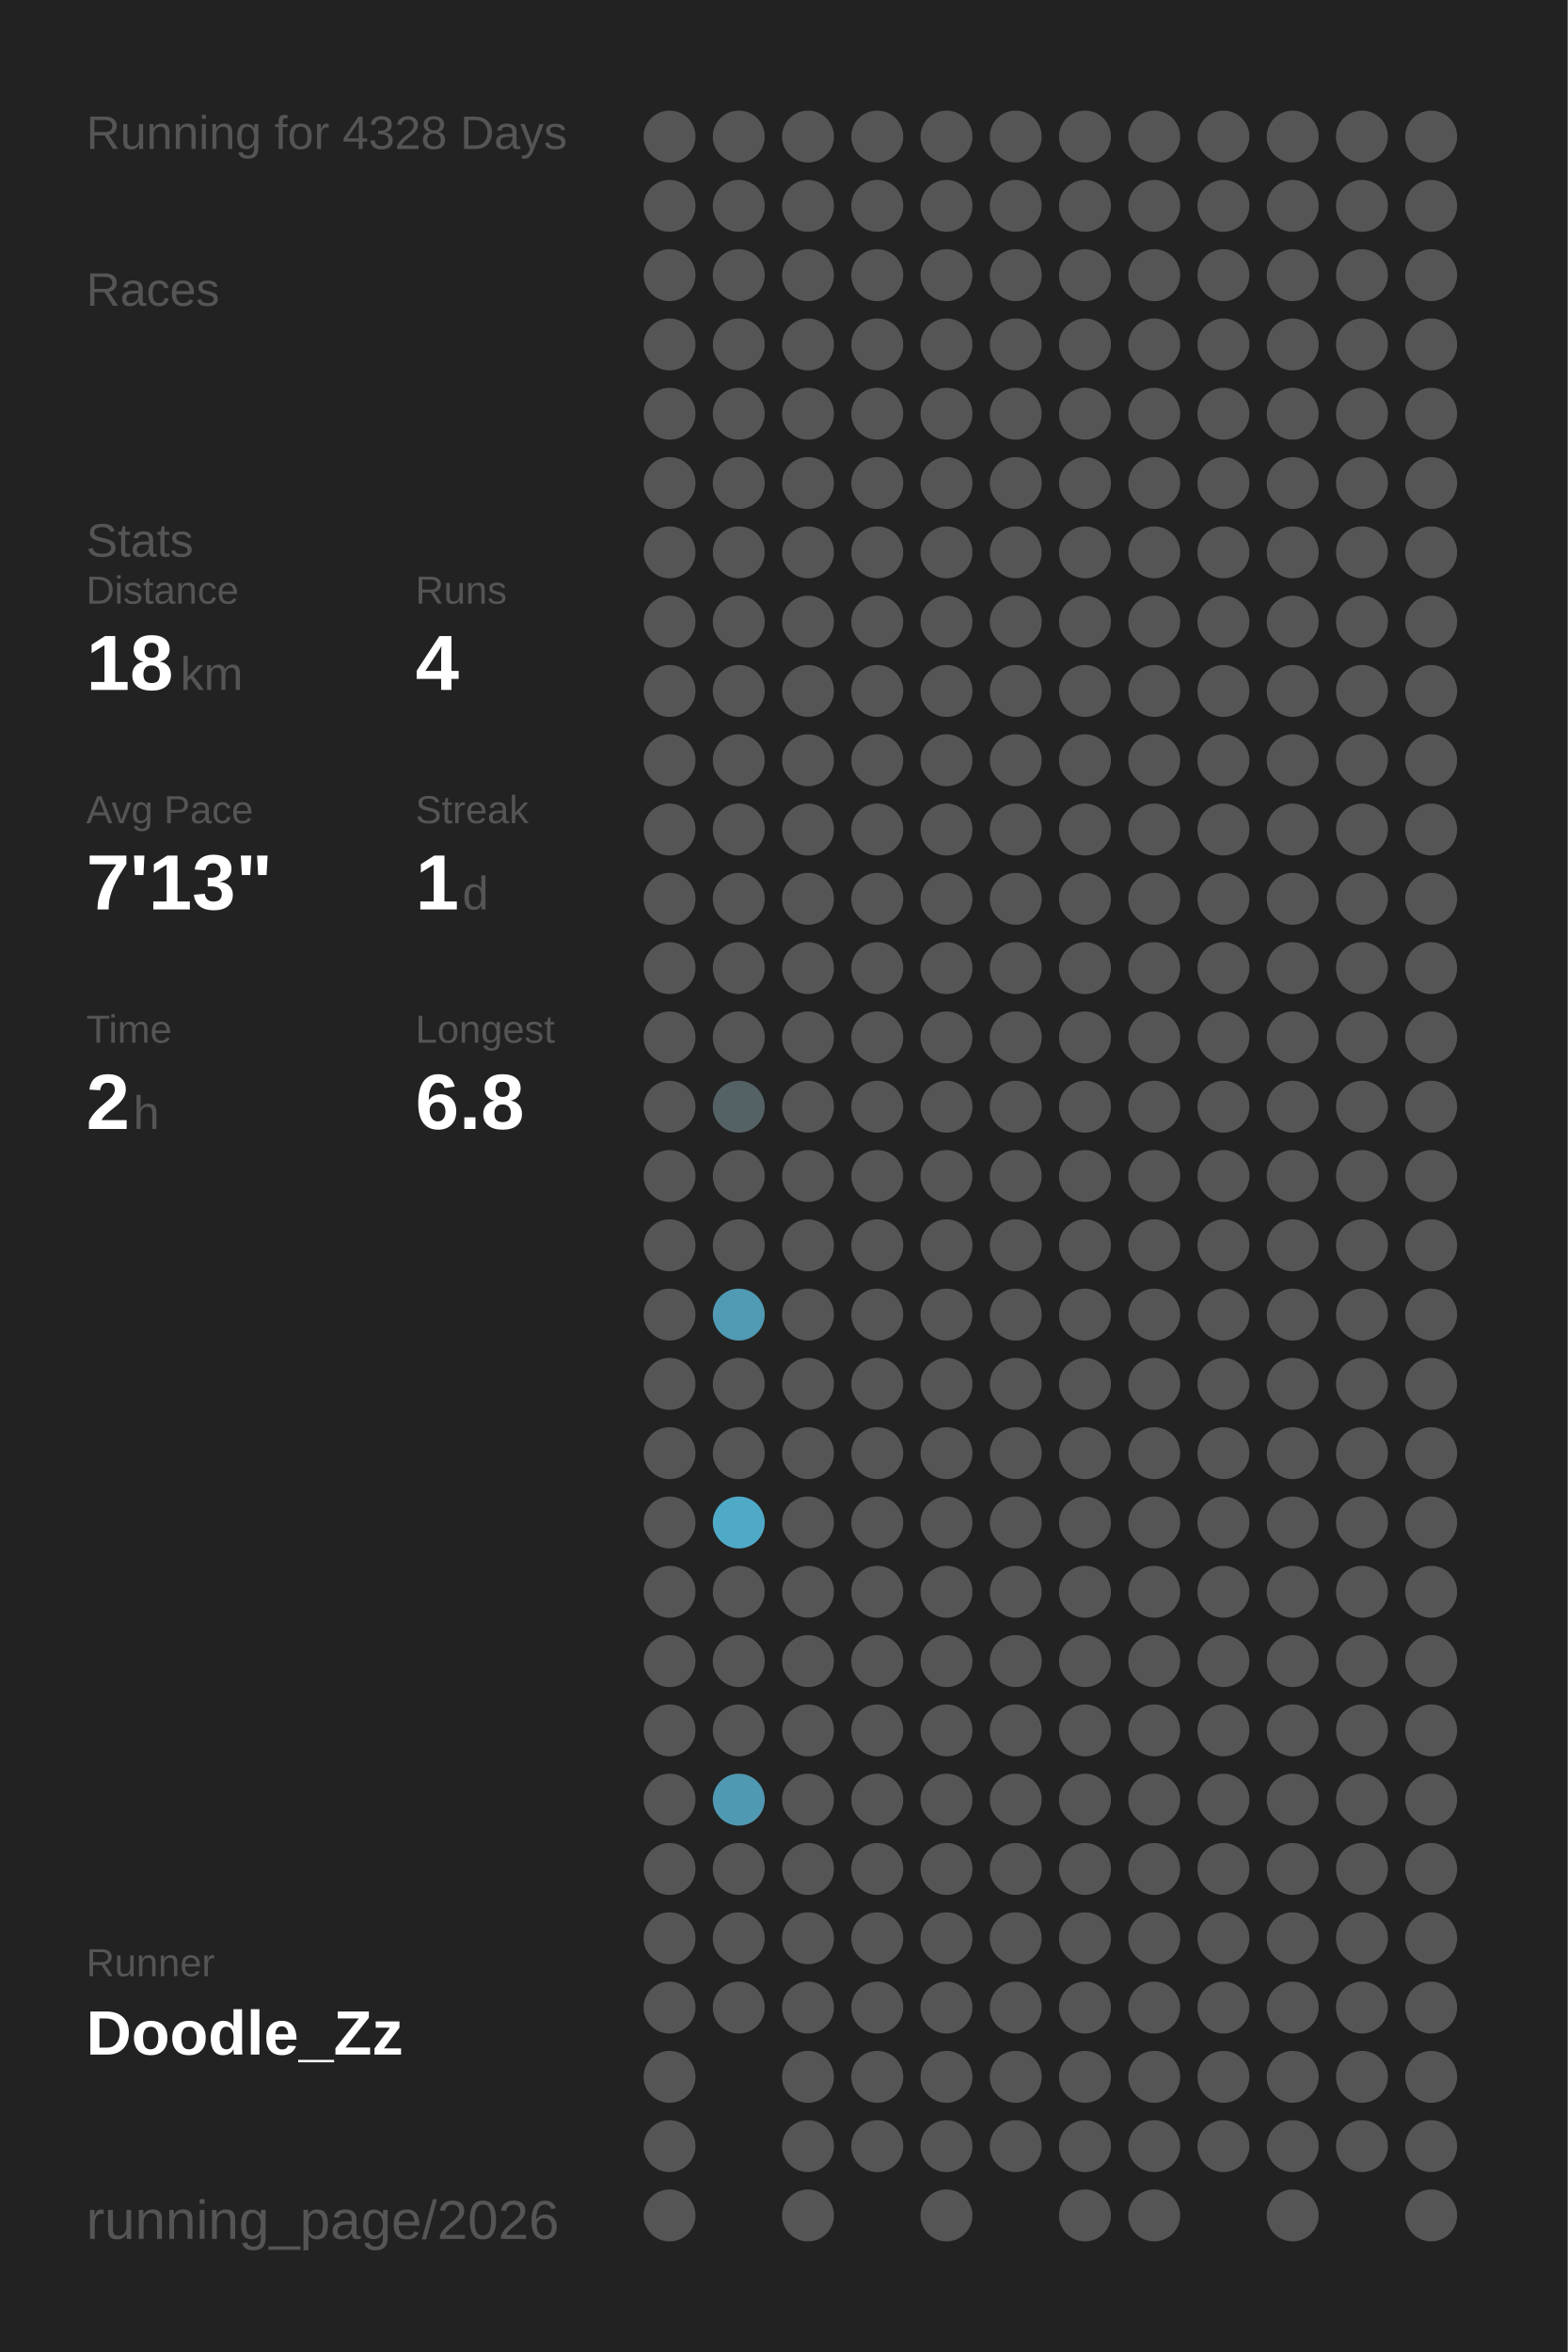
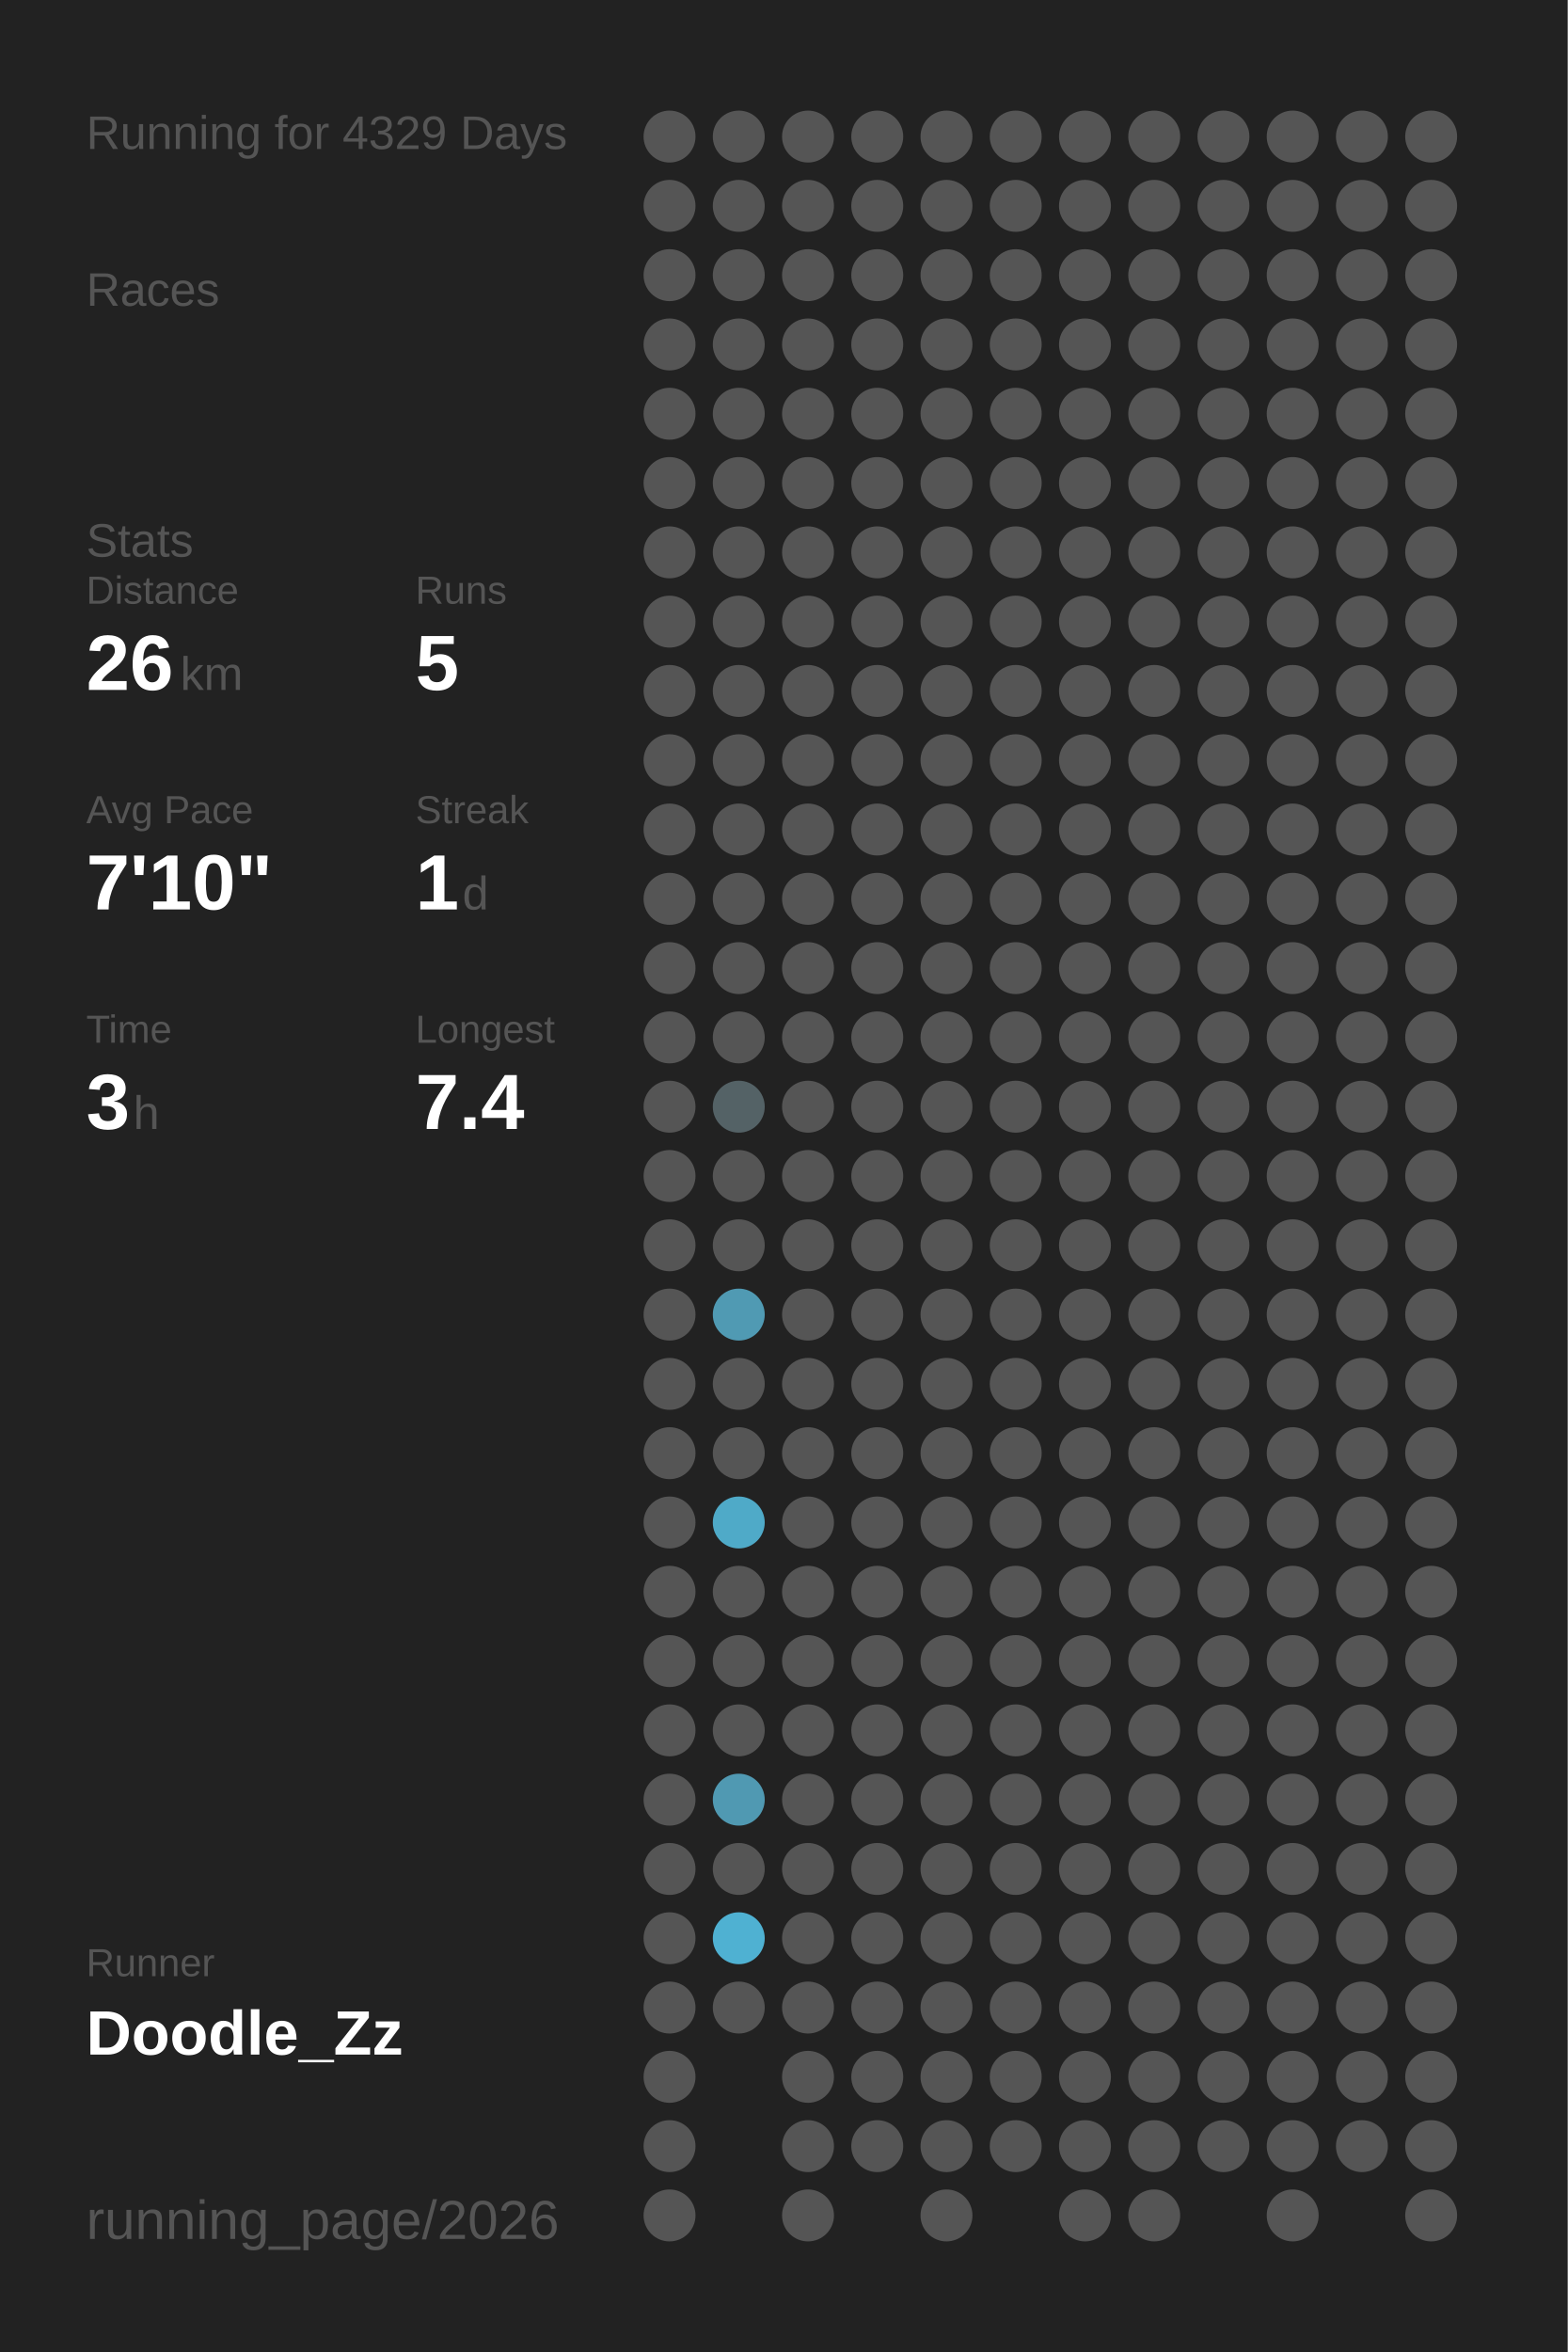
<svg xmlns="http://www.w3.org/2000/svg" baseProfile="full" height="300mm" version="1.1" viewBox="0,0,200,300" width="200mm">
  <defs />
  <rect fill="#222222" height="300" width="200" x="0" y="0" />
-   <text fill="#555555" style="font-size:6px; font-family:Arial;" x="11" y="19">Running for 4328 Days</text>
+   <text fill="#555555" style="font-size:6px; font-family:Arial;" x="11" y="19">Running for 4329 Days</text>
  <text fill="#555555" style="font-size:6px; font-family:Arial;" x="11" y="39">Races</text>
  <text fill="#555555" style="font-size:6px; font-family:Arial;" x="11" y="71">Stats</text>
  <text fill="#555555" style="font-size:5px; font-family:Arial;" x="11" y="77">Distance</text>
-   <text fill="#FFFFFF" style="font-size:10px; font-family:Arial; font-weight:bold;" x="11" y="88">18</text>
+   <text fill="#FFFFFF" style="font-size:10px; font-family:Arial; font-weight:bold;" x="11" y="88">26</text>
  <text fill="#555555" style="font-size:6px; font-family:Arial;" x="23" y="88">km</text>
  <text fill="#555555" style="font-size:5px; font-family:Arial;" x="53" y="77">Runs</text>
-   <text fill="#FFFFFF" style="font-size:10px; font-family:Arial; font-weight:bold;" x="53" y="88">4</text>
+   <text fill="#FFFFFF" style="font-size:10px; font-family:Arial; font-weight:bold;" x="53" y="88">5</text>
  <text fill="#555555" style="font-size:5px; font-family:Arial;" x="11" y="105">Avg Pace</text>
-   <text fill="#FFFFFF" style="font-size:10px; font-family:Arial; font-weight:bold;" x="11" y="116">7'13"</text>
+   <text fill="#FFFFFF" style="font-size:10px; font-family:Arial; font-weight:bold;" x="11" y="116">7'10"</text>
  <text fill="#555555" style="font-size:5px; font-family:Arial;" x="53" y="105">Streak</text>
  <text fill="#FFFFFF" style="font-size:10px; font-family:Arial; font-weight:bold;" x="53" y="116">1</text>
  <text fill="#555555" style="font-size:6px; font-family:Arial;" x="59" y="116">d</text>
  <text fill="#555555" style="font-size:5px; font-family:Arial;" x="11" y="133">Time</text>
-   <text fill="#FFFFFF" style="font-size:10px; font-family:Arial; font-weight:bold;" x="11" y="144">2</text>
+   <text fill="#FFFFFF" style="font-size:10px; font-family:Arial; font-weight:bold;" x="11" y="144">3</text>
  <text fill="#555555" style="font-size:6px; font-family:Arial;" x="17" y="144">h</text>
  <text fill="#555555" style="font-size:5px; font-family:Arial;" x="53" y="133">Longest</text>
-   <text fill="#FFFFFF" style="font-size:10px; font-family:Arial; font-weight:bold;" x="53" y="144">6.8</text>
+   <text fill="#FFFFFF" style="font-size:10px; font-family:Arial; font-weight:bold;" x="53" y="144">7.4</text>
  <text fill="#555555" style="font-size:5px; font-family:Arial;" x="11" y="252.065">Runner</text>
  <text fill="#FFFFFF" style="font-size:8px; font-family:Arial; font-weight:bold;" x="11" y="262.065">Doodle_Zz</text>
  <text fill="#555555" style="font-size:7px; font-family:Arial;" x="11" y="285.581">running_page/2026</text>
  <circle cx="85.417" cy="17.419" fill="#555555" r="3.312" />
  <circle cx="85.417" cy="26.258" fill="#555555" r="3.312" />
  <circle cx="85.417" cy="35.097" fill="#555555" r="3.312" />
  <circle cx="85.417" cy="43.935" fill="#555555" r="3.312" />
  <circle cx="85.417" cy="52.774" fill="#555555" r="3.312" />
  <circle cx="85.417" cy="61.613" fill="#555555" r="3.312" />
  <circle cx="85.417" cy="70.452" fill="#555555" r="3.312" />
  <circle cx="85.417" cy="79.29" fill="#555555" r="3.312" />
  <circle cx="85.417" cy="88.129" fill="#555555" r="3.312" />
  <circle cx="85.417" cy="96.968" fill="#555555" r="3.312" />
  <circle cx="85.417" cy="105.806" fill="#555555" r="3.312" />
  <circle cx="85.417" cy="114.645" fill="#555555" r="3.312" />
  <circle cx="85.417" cy="123.484" fill="#555555" r="3.312" />
  <circle cx="85.417" cy="132.323" fill="#555555" r="3.312" />
  <circle cx="85.417" cy="141.161" fill="#555555" r="3.312" />
  <circle cx="85.417" cy="150" fill="#555555" r="3.312" />
  <circle cx="85.417" cy="158.839" fill="#555555" r="3.312" />
  <circle cx="85.417" cy="167.677" fill="#555555" r="3.312" />
  <circle cx="85.417" cy="176.516" fill="#555555" r="3.312" />
  <circle cx="85.417" cy="185.355" fill="#555555" r="3.312" />
  <circle cx="85.417" cy="194.194" fill="#555555" r="3.312" />
  <circle cx="85.417" cy="203.032" fill="#555555" r="3.312" />
  <circle cx="85.417" cy="211.871" fill="#555555" r="3.312" />
  <circle cx="85.417" cy="220.71" fill="#555555" r="3.312" />
  <circle cx="85.417" cy="229.548" fill="#555555" r="3.312" />
  <circle cx="85.417" cy="238.387" fill="#555555" r="3.312" />
  <circle cx="85.417" cy="247.226" fill="#555555" r="3.312" />
  <circle cx="85.417" cy="256.065" fill="#555555" r="3.312" />
  <circle cx="85.417" cy="264.903" fill="#555555" r="3.312" />
  <circle cx="85.417" cy="273.742" fill="#555555" r="3.312" />
  <circle cx="85.417" cy="282.581" fill="#555555" r="3.312" />
  <circle cx="94.25" cy="17.419" fill="#555555" r="3.312" />
  <circle cx="94.25" cy="26.258" fill="#555555" r="3.312" />
  <circle cx="94.25" cy="35.097" fill="#555555" r="3.312" />
  <circle cx="94.25" cy="43.935" fill="#555555" r="3.312" />
  <circle cx="94.25" cy="52.774" fill="#555555" r="3.312" />
  <circle cx="94.25" cy="61.613" fill="#555555" r="3.312" />
  <circle cx="94.25" cy="70.452" fill="#555555" r="3.312" />
  <circle cx="94.25" cy="79.29" fill="#555555" r="3.312" />
  <circle cx="94.25" cy="88.129" fill="#555555" r="3.312" />
  <circle cx="94.25" cy="96.968" fill="#555555" r="3.312" />
  <circle cx="94.25" cy="105.806" fill="#555555" r="3.312" />
  <circle cx="94.25" cy="114.645" fill="#555555" r="3.312" />
  <circle cx="94.25" cy="123.484" fill="#555555" r="3.312" />
  <circle cx="94.25" cy="132.323" fill="#555555" r="3.312" />
  <circle cx="94.25" cy="141.161" fill="#546266" r="3.312" />
  <circle cx="94.25" cy="150" fill="#555555" r="3.312" />
  <circle cx="94.25" cy="158.839" fill="#555555" r="3.312" />
  <circle cx="94.25" cy="167.677" fill="#509ab3" r="3.312" />
  <circle cx="94.25" cy="176.516" fill="#555555" r="3.312" />
  <circle cx="94.25" cy="185.355" fill="#555555" r="3.312" />
  <circle cx="94.25" cy="194.194" fill="#4faac8" r="3.312" />
  <circle cx="94.25" cy="203.032" fill="#555555" r="3.312" />
  <circle cx="94.25" cy="211.871" fill="#555555" r="3.312" />
  <circle cx="94.25" cy="220.71" fill="#555555" r="3.312" />
  <circle cx="94.25" cy="229.548" fill="#5099b2" r="3.312" />
  <circle cx="94.25" cy="238.387" fill="#555555" r="3.312" />
-   <circle cx="94.25" cy="247.226" fill="#555555" r="3.312" />
+   <circle cx="94.25" cy="247.226" fill="#4fb1d2" r="3.312" />
  <circle cx="94.25" cy="256.065" fill="#555555" r="3.312" />
  <circle cx="103.083" cy="17.419" fill="#555555" r="3.312" />
  <circle cx="103.083" cy="26.258" fill="#555555" r="3.312" />
  <circle cx="103.083" cy="35.097" fill="#555555" r="3.312" />
  <circle cx="103.083" cy="43.935" fill="#555555" r="3.312" />
  <circle cx="103.083" cy="52.774" fill="#555555" r="3.312" />
  <circle cx="103.083" cy="61.613" fill="#555555" r="3.312" />
  <circle cx="103.083" cy="70.452" fill="#555555" r="3.312" />
  <circle cx="103.083" cy="79.29" fill="#555555" r="3.312" />
  <circle cx="103.083" cy="88.129" fill="#555555" r="3.312" />
  <circle cx="103.083" cy="96.968" fill="#555555" r="3.312" />
  <circle cx="103.083" cy="105.806" fill="#555555" r="3.312" />
  <circle cx="103.083" cy="114.645" fill="#555555" r="3.312" />
  <circle cx="103.083" cy="123.484" fill="#555555" r="3.312" />
  <circle cx="103.083" cy="132.323" fill="#555555" r="3.312" />
  <circle cx="103.083" cy="141.161" fill="#555555" r="3.312" />
  <circle cx="103.083" cy="150" fill="#555555" r="3.312" />
  <circle cx="103.083" cy="158.839" fill="#555555" r="3.312" />
  <circle cx="103.083" cy="167.677" fill="#555555" r="3.312" />
  <circle cx="103.083" cy="176.516" fill="#555555" r="3.312" />
  <circle cx="103.083" cy="185.355" fill="#555555" r="3.312" />
  <circle cx="103.083" cy="194.194" fill="#555555" r="3.312" />
  <circle cx="103.083" cy="203.032" fill="#555555" r="3.312" />
  <circle cx="103.083" cy="211.871" fill="#555555" r="3.312" />
  <circle cx="103.083" cy="220.71" fill="#555555" r="3.312" />
  <circle cx="103.083" cy="229.548" fill="#555555" r="3.312" />
  <circle cx="103.083" cy="238.387" fill="#555555" r="3.312" />
  <circle cx="103.083" cy="247.226" fill="#555555" r="3.312" />
  <circle cx="103.083" cy="256.065" fill="#555555" r="3.312" />
  <circle cx="103.083" cy="264.903" fill="#555555" r="3.312" />
  <circle cx="103.083" cy="273.742" fill="#555555" r="3.312" />
  <circle cx="103.083" cy="282.581" fill="#555555" r="3.312" />
  <circle cx="111.917" cy="17.419" fill="#555555" r="3.312" />
  <circle cx="111.917" cy="26.258" fill="#555555" r="3.312" />
  <circle cx="111.917" cy="35.097" fill="#555555" r="3.312" />
  <circle cx="111.917" cy="43.935" fill="#555555" r="3.312" />
  <circle cx="111.917" cy="52.774" fill="#555555" r="3.312" />
  <circle cx="111.917" cy="61.613" fill="#555555" r="3.312" />
  <circle cx="111.917" cy="70.452" fill="#555555" r="3.312" />
  <circle cx="111.917" cy="79.29" fill="#555555" r="3.312" />
  <circle cx="111.917" cy="88.129" fill="#555555" r="3.312" />
  <circle cx="111.917" cy="96.968" fill="#555555" r="3.312" />
  <circle cx="111.917" cy="105.806" fill="#555555" r="3.312" />
  <circle cx="111.917" cy="114.645" fill="#555555" r="3.312" />
  <circle cx="111.917" cy="123.484" fill="#555555" r="3.312" />
  <circle cx="111.917" cy="132.323" fill="#555555" r="3.312" />
  <circle cx="111.917" cy="141.161" fill="#555555" r="3.312" />
  <circle cx="111.917" cy="150" fill="#555555" r="3.312" />
  <circle cx="111.917" cy="158.839" fill="#555555" r="3.312" />
  <circle cx="111.917" cy="167.677" fill="#555555" r="3.312" />
  <circle cx="111.917" cy="176.516" fill="#555555" r="3.312" />
  <circle cx="111.917" cy="185.355" fill="#555555" r="3.312" />
  <circle cx="111.917" cy="194.194" fill="#555555" r="3.312" />
  <circle cx="111.917" cy="203.032" fill="#555555" r="3.312" />
  <circle cx="111.917" cy="211.871" fill="#555555" r="3.312" />
  <circle cx="111.917" cy="220.71" fill="#555555" r="3.312" />
  <circle cx="111.917" cy="229.548" fill="#555555" r="3.312" />
  <circle cx="111.917" cy="238.387" fill="#555555" r="3.312" />
  <circle cx="111.917" cy="247.226" fill="#555555" r="3.312" />
  <circle cx="111.917" cy="256.065" fill="#555555" r="3.312" />
  <circle cx="111.917" cy="264.903" fill="#555555" r="3.312" />
  <circle cx="111.917" cy="273.742" fill="#555555" r="3.312" />
  <circle cx="120.75" cy="17.419" fill="#555555" r="3.312" />
  <circle cx="120.75" cy="26.258" fill="#555555" r="3.312" />
  <circle cx="120.75" cy="35.097" fill="#555555" r="3.312" />
  <circle cx="120.75" cy="43.935" fill="#555555" r="3.312" />
  <circle cx="120.75" cy="52.774" fill="#555555" r="3.312" />
  <circle cx="120.75" cy="61.613" fill="#555555" r="3.312" />
  <circle cx="120.75" cy="70.452" fill="#555555" r="3.312" />
  <circle cx="120.75" cy="79.29" fill="#555555" r="3.312" />
  <circle cx="120.75" cy="88.129" fill="#555555" r="3.312" />
  <circle cx="120.75" cy="96.968" fill="#555555" r="3.312" />
  <circle cx="120.75" cy="105.806" fill="#555555" r="3.312" />
  <circle cx="120.75" cy="114.645" fill="#555555" r="3.312" />
  <circle cx="120.75" cy="123.484" fill="#555555" r="3.312" />
  <circle cx="120.75" cy="132.323" fill="#555555" r="3.312" />
  <circle cx="120.75" cy="141.161" fill="#555555" r="3.312" />
  <circle cx="120.75" cy="150" fill="#555555" r="3.312" />
  <circle cx="120.75" cy="158.839" fill="#555555" r="3.312" />
  <circle cx="120.75" cy="167.677" fill="#555555" r="3.312" />
  <circle cx="120.75" cy="176.516" fill="#555555" r="3.312" />
  <circle cx="120.75" cy="185.355" fill="#555555" r="3.312" />
  <circle cx="120.75" cy="194.194" fill="#555555" r="3.312" />
  <circle cx="120.75" cy="203.032" fill="#555555" r="3.312" />
  <circle cx="120.75" cy="211.871" fill="#555555" r="3.312" />
  <circle cx="120.75" cy="220.71" fill="#555555" r="3.312" />
  <circle cx="120.75" cy="229.548" fill="#555555" r="3.312" />
  <circle cx="120.75" cy="238.387" fill="#555555" r="3.312" />
  <circle cx="120.75" cy="247.226" fill="#555555" r="3.312" />
  <circle cx="120.75" cy="256.065" fill="#555555" r="3.312" />
  <circle cx="120.75" cy="264.903" fill="#555555" r="3.312" />
  <circle cx="120.75" cy="273.742" fill="#555555" r="3.312" />
  <circle cx="120.75" cy="282.581" fill="#555555" r="3.312" />
  <circle cx="129.583" cy="17.419" fill="#555555" r="3.312" />
  <circle cx="129.583" cy="26.258" fill="#555555" r="3.312" />
  <circle cx="129.583" cy="35.097" fill="#555555" r="3.312" />
  <circle cx="129.583" cy="43.935" fill="#555555" r="3.312" />
  <circle cx="129.583" cy="52.774" fill="#555555" r="3.312" />
  <circle cx="129.583" cy="61.613" fill="#555555" r="3.312" />
  <circle cx="129.583" cy="70.452" fill="#555555" r="3.312" />
  <circle cx="129.583" cy="79.29" fill="#555555" r="3.312" />
  <circle cx="129.583" cy="88.129" fill="#555555" r="3.312" />
  <circle cx="129.583" cy="96.968" fill="#555555" r="3.312" />
  <circle cx="129.583" cy="105.806" fill="#555555" r="3.312" />
  <circle cx="129.583" cy="114.645" fill="#555555" r="3.312" />
  <circle cx="129.583" cy="123.484" fill="#555555" r="3.312" />
  <circle cx="129.583" cy="132.323" fill="#555555" r="3.312" />
  <circle cx="129.583" cy="141.161" fill="#555555" r="3.312" />
  <circle cx="129.583" cy="150" fill="#555555" r="3.312" />
  <circle cx="129.583" cy="158.839" fill="#555555" r="3.312" />
  <circle cx="129.583" cy="167.677" fill="#555555" r="3.312" />
  <circle cx="129.583" cy="176.516" fill="#555555" r="3.312" />
  <circle cx="129.583" cy="185.355" fill="#555555" r="3.312" />
  <circle cx="129.583" cy="194.194" fill="#555555" r="3.312" />
  <circle cx="129.583" cy="203.032" fill="#555555" r="3.312" />
  <circle cx="129.583" cy="211.871" fill="#555555" r="3.312" />
  <circle cx="129.583" cy="220.71" fill="#555555" r="3.312" />
  <circle cx="129.583" cy="229.548" fill="#555555" r="3.312" />
  <circle cx="129.583" cy="238.387" fill="#555555" r="3.312" />
  <circle cx="129.583" cy="247.226" fill="#555555" r="3.312" />
  <circle cx="129.583" cy="256.065" fill="#555555" r="3.312" />
  <circle cx="129.583" cy="264.903" fill="#555555" r="3.312" />
  <circle cx="129.583" cy="273.742" fill="#555555" r="3.312" />
  <circle cx="138.417" cy="17.419" fill="#555555" r="3.312" />
  <circle cx="138.417" cy="26.258" fill="#555555" r="3.312" />
  <circle cx="138.417" cy="35.097" fill="#555555" r="3.312" />
  <circle cx="138.417" cy="43.935" fill="#555555" r="3.312" />
  <circle cx="138.417" cy="52.774" fill="#555555" r="3.312" />
  <circle cx="138.417" cy="61.613" fill="#555555" r="3.312" />
  <circle cx="138.417" cy="70.452" fill="#555555" r="3.312" />
  <circle cx="138.417" cy="79.29" fill="#555555" r="3.312" />
  <circle cx="138.417" cy="88.129" fill="#555555" r="3.312" />
  <circle cx="138.417" cy="96.968" fill="#555555" r="3.312" />
  <circle cx="138.417" cy="105.806" fill="#555555" r="3.312" />
  <circle cx="138.417" cy="114.645" fill="#555555" r="3.312" />
  <circle cx="138.417" cy="123.484" fill="#555555" r="3.312" />
  <circle cx="138.417" cy="132.323" fill="#555555" r="3.312" />
  <circle cx="138.417" cy="141.161" fill="#555555" r="3.312" />
  <circle cx="138.417" cy="150" fill="#555555" r="3.312" />
  <circle cx="138.417" cy="158.839" fill="#555555" r="3.312" />
  <circle cx="138.417" cy="167.677" fill="#555555" r="3.312" />
  <circle cx="138.417" cy="176.516" fill="#555555" r="3.312" />
  <circle cx="138.417" cy="185.355" fill="#555555" r="3.312" />
  <circle cx="138.417" cy="194.194" fill="#555555" r="3.312" />
  <circle cx="138.417" cy="203.032" fill="#555555" r="3.312" />
  <circle cx="138.417" cy="211.871" fill="#555555" r="3.312" />
  <circle cx="138.417" cy="220.71" fill="#555555" r="3.312" />
  <circle cx="138.417" cy="229.548" fill="#555555" r="3.312" />
  <circle cx="138.417" cy="238.387" fill="#555555" r="3.312" />
  <circle cx="138.417" cy="247.226" fill="#555555" r="3.312" />
  <circle cx="138.417" cy="256.065" fill="#555555" r="3.312" />
  <circle cx="138.417" cy="264.903" fill="#555555" r="3.312" />
  <circle cx="138.417" cy="273.742" fill="#555555" r="3.312" />
  <circle cx="138.417" cy="282.581" fill="#555555" r="3.312" />
  <circle cx="147.25" cy="17.419" fill="#555555" r="3.312" />
  <circle cx="147.25" cy="26.258" fill="#555555" r="3.312" />
  <circle cx="147.25" cy="35.097" fill="#555555" r="3.312" />
  <circle cx="147.25" cy="43.935" fill="#555555" r="3.312" />
  <circle cx="147.25" cy="52.774" fill="#555555" r="3.312" />
  <circle cx="147.25" cy="61.613" fill="#555555" r="3.312" />
  <circle cx="147.25" cy="70.452" fill="#555555" r="3.312" />
  <circle cx="147.25" cy="79.29" fill="#555555" r="3.312" />
  <circle cx="147.25" cy="88.129" fill="#555555" r="3.312" />
  <circle cx="147.25" cy="96.968" fill="#555555" r="3.312" />
  <circle cx="147.25" cy="105.806" fill="#555555" r="3.312" />
  <circle cx="147.25" cy="114.645" fill="#555555" r="3.312" />
  <circle cx="147.25" cy="123.484" fill="#555555" r="3.312" />
  <circle cx="147.25" cy="132.323" fill="#555555" r="3.312" />
  <circle cx="147.25" cy="141.161" fill="#555555" r="3.312" />
  <circle cx="147.25" cy="150" fill="#555555" r="3.312" />
  <circle cx="147.25" cy="158.839" fill="#555555" r="3.312" />
  <circle cx="147.25" cy="167.677" fill="#555555" r="3.312" />
  <circle cx="147.25" cy="176.516" fill="#555555" r="3.312" />
  <circle cx="147.25" cy="185.355" fill="#555555" r="3.312" />
  <circle cx="147.25" cy="194.194" fill="#555555" r="3.312" />
  <circle cx="147.25" cy="203.032" fill="#555555" r="3.312" />
  <circle cx="147.25" cy="211.871" fill="#555555" r="3.312" />
  <circle cx="147.25" cy="220.71" fill="#555555" r="3.312" />
  <circle cx="147.25" cy="229.548" fill="#555555" r="3.312" />
  <circle cx="147.25" cy="238.387" fill="#555555" r="3.312" />
  <circle cx="147.25" cy="247.226" fill="#555555" r="3.312" />
  <circle cx="147.25" cy="256.065" fill="#555555" r="3.312" />
  <circle cx="147.25" cy="264.903" fill="#555555" r="3.312" />
  <circle cx="147.25" cy="273.742" fill="#555555" r="3.312" />
  <circle cx="147.25" cy="282.581" fill="#555555" r="3.312" />
  <circle cx="156.083" cy="17.419" fill="#555555" r="3.312" />
  <circle cx="156.083" cy="26.258" fill="#555555" r="3.312" />
  <circle cx="156.083" cy="35.097" fill="#555555" r="3.312" />
  <circle cx="156.083" cy="43.935" fill="#555555" r="3.312" />
  <circle cx="156.083" cy="52.774" fill="#555555" r="3.312" />
  <circle cx="156.083" cy="61.613" fill="#555555" r="3.312" />
  <circle cx="156.083" cy="70.452" fill="#555555" r="3.312" />
  <circle cx="156.083" cy="79.29" fill="#555555" r="3.312" />
  <circle cx="156.083" cy="88.129" fill="#555555" r="3.312" />
  <circle cx="156.083" cy="96.968" fill="#555555" r="3.312" />
  <circle cx="156.083" cy="105.806" fill="#555555" r="3.312" />
  <circle cx="156.083" cy="114.645" fill="#555555" r="3.312" />
  <circle cx="156.083" cy="123.484" fill="#555555" r="3.312" />
  <circle cx="156.083" cy="132.323" fill="#555555" r="3.312" />
  <circle cx="156.083" cy="141.161" fill="#555555" r="3.312" />
  <circle cx="156.083" cy="150" fill="#555555" r="3.312" />
  <circle cx="156.083" cy="158.839" fill="#555555" r="3.312" />
  <circle cx="156.083" cy="167.677" fill="#555555" r="3.312" />
  <circle cx="156.083" cy="176.516" fill="#555555" r="3.312" />
  <circle cx="156.083" cy="185.355" fill="#555555" r="3.312" />
  <circle cx="156.083" cy="194.194" fill="#555555" r="3.312" />
  <circle cx="156.083" cy="203.032" fill="#555555" r="3.312" />
  <circle cx="156.083" cy="211.871" fill="#555555" r="3.312" />
  <circle cx="156.083" cy="220.71" fill="#555555" r="3.312" />
  <circle cx="156.083" cy="229.548" fill="#555555" r="3.312" />
  <circle cx="156.083" cy="238.387" fill="#555555" r="3.312" />
  <circle cx="156.083" cy="247.226" fill="#555555" r="3.312" />
  <circle cx="156.083" cy="256.065" fill="#555555" r="3.312" />
  <circle cx="156.083" cy="264.903" fill="#555555" r="3.312" />
  <circle cx="156.083" cy="273.742" fill="#555555" r="3.312" />
  <circle cx="164.917" cy="17.419" fill="#555555" r="3.312" />
  <circle cx="164.917" cy="26.258" fill="#555555" r="3.312" />
  <circle cx="164.917" cy="35.097" fill="#555555" r="3.312" />
  <circle cx="164.917" cy="43.935" fill="#555555" r="3.312" />
  <circle cx="164.917" cy="52.774" fill="#555555" r="3.312" />
  <circle cx="164.917" cy="61.613" fill="#555555" r="3.312" />
  <circle cx="164.917" cy="70.452" fill="#555555" r="3.312" />
  <circle cx="164.917" cy="79.29" fill="#555555" r="3.312" />
  <circle cx="164.917" cy="88.129" fill="#555555" r="3.312" />
  <circle cx="164.917" cy="96.968" fill="#555555" r="3.312" />
  <circle cx="164.917" cy="105.806" fill="#555555" r="3.312" />
  <circle cx="164.917" cy="114.645" fill="#555555" r="3.312" />
  <circle cx="164.917" cy="123.484" fill="#555555" r="3.312" />
  <circle cx="164.917" cy="132.323" fill="#555555" r="3.312" />
  <circle cx="164.917" cy="141.161" fill="#555555" r="3.312" />
  <circle cx="164.917" cy="150" fill="#555555" r="3.312" />
  <circle cx="164.917" cy="158.839" fill="#555555" r="3.312" />
  <circle cx="164.917" cy="167.677" fill="#555555" r="3.312" />
  <circle cx="164.917" cy="176.516" fill="#555555" r="3.312" />
  <circle cx="164.917" cy="185.355" fill="#555555" r="3.312" />
  <circle cx="164.917" cy="194.194" fill="#555555" r="3.312" />
  <circle cx="164.917" cy="203.032" fill="#555555" r="3.312" />
  <circle cx="164.917" cy="211.871" fill="#555555" r="3.312" />
  <circle cx="164.917" cy="220.71" fill="#555555" r="3.312" />
  <circle cx="164.917" cy="229.548" fill="#555555" r="3.312" />
  <circle cx="164.917" cy="238.387" fill="#555555" r="3.312" />
  <circle cx="164.917" cy="247.226" fill="#555555" r="3.312" />
  <circle cx="164.917" cy="256.065" fill="#555555" r="3.312" />
  <circle cx="164.917" cy="264.903" fill="#555555" r="3.312" />
  <circle cx="164.917" cy="273.742" fill="#555555" r="3.312" />
  <circle cx="164.917" cy="282.581" fill="#555555" r="3.312" />
  <circle cx="173.75" cy="17.419" fill="#555555" r="3.312" />
  <circle cx="173.75" cy="26.258" fill="#555555" r="3.312" />
  <circle cx="173.75" cy="35.097" fill="#555555" r="3.312" />
  <circle cx="173.75" cy="43.935" fill="#555555" r="3.312" />
  <circle cx="173.75" cy="52.774" fill="#555555" r="3.312" />
  <circle cx="173.75" cy="61.613" fill="#555555" r="3.312" />
  <circle cx="173.75" cy="70.452" fill="#555555" r="3.312" />
  <circle cx="173.75" cy="79.29" fill="#555555" r="3.312" />
  <circle cx="173.75" cy="88.129" fill="#555555" r="3.312" />
  <circle cx="173.75" cy="96.968" fill="#555555" r="3.312" />
  <circle cx="173.75" cy="105.806" fill="#555555" r="3.312" />
  <circle cx="173.75" cy="114.645" fill="#555555" r="3.312" />
  <circle cx="173.75" cy="123.484" fill="#555555" r="3.312" />
  <circle cx="173.75" cy="132.323" fill="#555555" r="3.312" />
  <circle cx="173.75" cy="141.161" fill="#555555" r="3.312" />
  <circle cx="173.75" cy="150" fill="#555555" r="3.312" />
  <circle cx="173.75" cy="158.839" fill="#555555" r="3.312" />
  <circle cx="173.75" cy="167.677" fill="#555555" r="3.312" />
  <circle cx="173.75" cy="176.516" fill="#555555" r="3.312" />
  <circle cx="173.75" cy="185.355" fill="#555555" r="3.312" />
  <circle cx="173.75" cy="194.194" fill="#555555" r="3.312" />
  <circle cx="173.75" cy="203.032" fill="#555555" r="3.312" />
  <circle cx="173.75" cy="211.871" fill="#555555" r="3.312" />
  <circle cx="173.75" cy="220.71" fill="#555555" r="3.312" />
  <circle cx="173.75" cy="229.548" fill="#555555" r="3.312" />
  <circle cx="173.75" cy="238.387" fill="#555555" r="3.312" />
  <circle cx="173.75" cy="247.226" fill="#555555" r="3.312" />
  <circle cx="173.75" cy="256.065" fill="#555555" r="3.312" />
  <circle cx="173.75" cy="264.903" fill="#555555" r="3.312" />
  <circle cx="173.75" cy="273.742" fill="#555555" r="3.312" />
  <circle cx="182.583" cy="17.419" fill="#555555" r="3.312" />
  <circle cx="182.583" cy="26.258" fill="#555555" r="3.312" />
  <circle cx="182.583" cy="35.097" fill="#555555" r="3.312" />
  <circle cx="182.583" cy="43.935" fill="#555555" r="3.312" />
  <circle cx="182.583" cy="52.774" fill="#555555" r="3.312" />
  <circle cx="182.583" cy="61.613" fill="#555555" r="3.312" />
  <circle cx="182.583" cy="70.452" fill="#555555" r="3.312" />
  <circle cx="182.583" cy="79.29" fill="#555555" r="3.312" />
  <circle cx="182.583" cy="88.129" fill="#555555" r="3.312" />
  <circle cx="182.583" cy="96.968" fill="#555555" r="3.312" />
  <circle cx="182.583" cy="105.806" fill="#555555" r="3.312" />
  <circle cx="182.583" cy="114.645" fill="#555555" r="3.312" />
  <circle cx="182.583" cy="123.484" fill="#555555" r="3.312" />
  <circle cx="182.583" cy="132.323" fill="#555555" r="3.312" />
  <circle cx="182.583" cy="141.161" fill="#555555" r="3.312" />
  <circle cx="182.583" cy="150" fill="#555555" r="3.312" />
  <circle cx="182.583" cy="158.839" fill="#555555" r="3.312" />
  <circle cx="182.583" cy="167.677" fill="#555555" r="3.312" />
  <circle cx="182.583" cy="176.516" fill="#555555" r="3.312" />
  <circle cx="182.583" cy="185.355" fill="#555555" r="3.312" />
  <circle cx="182.583" cy="194.194" fill="#555555" r="3.312" />
  <circle cx="182.583" cy="203.032" fill="#555555" r="3.312" />
  <circle cx="182.583" cy="211.871" fill="#555555" r="3.312" />
  <circle cx="182.583" cy="220.71" fill="#555555" r="3.312" />
  <circle cx="182.583" cy="229.548" fill="#555555" r="3.312" />
  <circle cx="182.583" cy="238.387" fill="#555555" r="3.312" />
  <circle cx="182.583" cy="247.226" fill="#555555" r="3.312" />
  <circle cx="182.583" cy="256.065" fill="#555555" r="3.312" />
  <circle cx="182.583" cy="264.903" fill="#555555" r="3.312" />
  <circle cx="182.583" cy="273.742" fill="#555555" r="3.312" />
  <circle cx="182.583" cy="282.581" fill="#555555" r="3.312" />
</svg>
